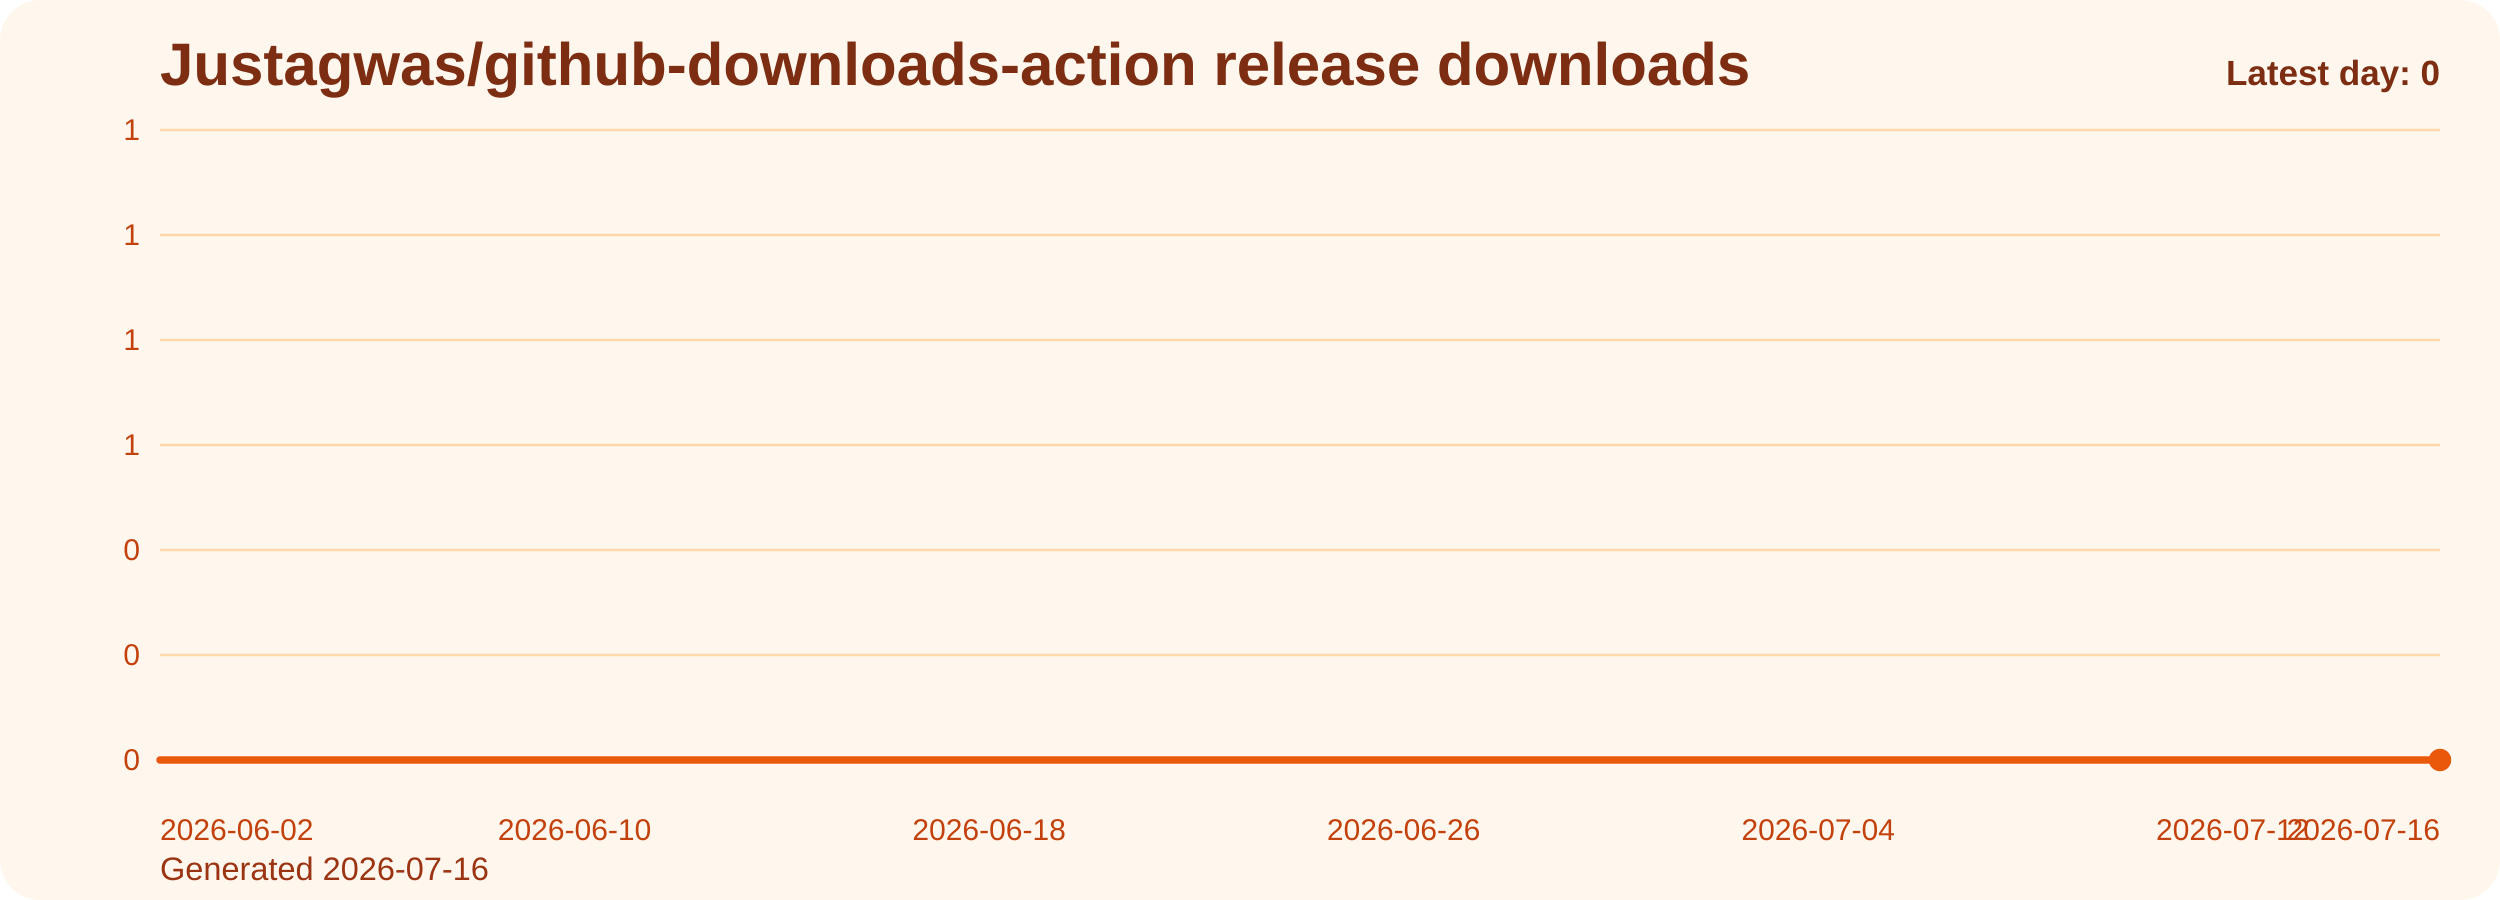
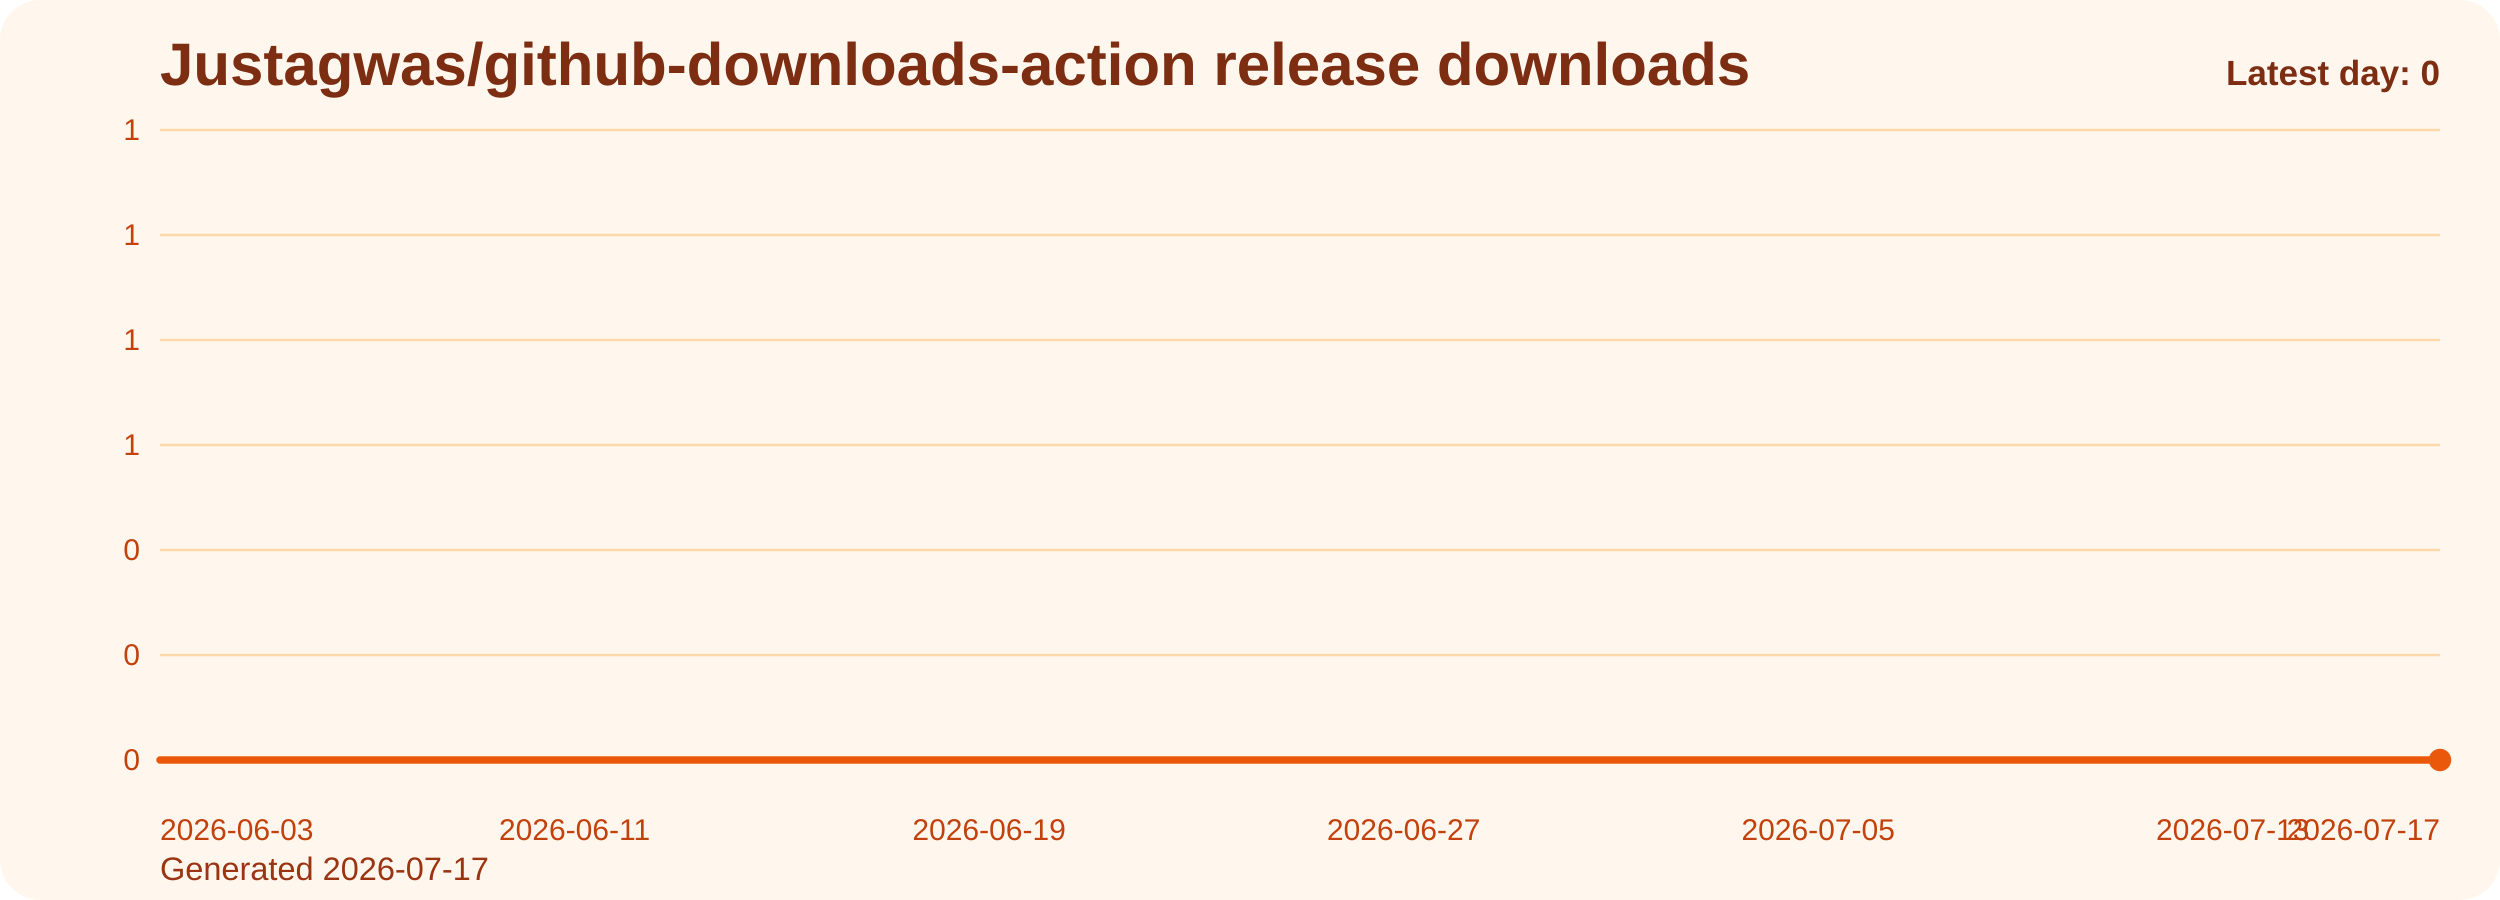
<svg xmlns="http://www.w3.org/2000/svg" viewBox="0 0 1000 360" role="img" aria-label="Justagwas/github-downloads-action release downloads chart">
  <defs>
    <linearGradient id="fill-daily-orange" x1="0" y1="0" x2="0" y2="1">
      <stop offset="0%" stop-color="#f97316" stop-opacity="0.32" />
      <stop offset="100%" stop-color="#f97316" stop-opacity="0.05" />
    </linearGradient>
    <style>
      .bg { fill: #fff7ed; }
      .title { font: 700 24px Arial, sans-serif; fill: #7c2d12; }
      .sub { font: 400 13px Arial, sans-serif; fill: #9a3412; }
      .grid { stroke: #fed7aa; stroke-width: 1; }
      .axis { font: 400 12px Arial, sans-serif; fill: #c2410c; }
      .line { fill: none; stroke: #ea580c; stroke-width: 3; stroke-linecap: round; stroke-linejoin: round; }
      .dot { fill: #ea580c; }
      .value { font: 600 11px Arial, sans-serif; fill: #9a3412; }
      .latest { font: 700 14px Arial, sans-serif; fill: #7c2d12; }
    </style>
  </defs>
  <rect class="bg" x="0" y="0" width="1000" height="360" rx="16" />
  <text class="title" x="64" y="34">Justagwas/github-downloads-action release downloads</text>
-   <text class="sub" x="64" y="352">Generated 2026-07-16</text>
+   <text class="sub" x="64" y="352">Generated 2026-07-17</text>
  <line x1="64" y1="52.00" x2="976" y2="52.00" class="grid" />
  <text x="56" y="56.00" text-anchor="end" class="axis">1</text>
  <line x1="64" y1="94.00" x2="976" y2="94.00" class="grid" />
  <text x="56" y="98.00" text-anchor="end" class="axis">1</text>
  <line x1="64" y1="136.00" x2="976" y2="136.00" class="grid" />
  <text x="56" y="140.00" text-anchor="end" class="axis">1</text>
  <line x1="64" y1="178.00" x2="976" y2="178.00" class="grid" />
  <text x="56" y="182.00" text-anchor="end" class="axis">1</text>
  <line x1="64" y1="220.00" x2="976" y2="220.00" class="grid" />
  <text x="56" y="224.00" text-anchor="end" class="axis">0</text>
  <line x1="64" y1="262.00" x2="976" y2="262.00" class="grid" />
  <text x="56" y="266.00" text-anchor="end" class="axis">0</text>
  <line x1="64" y1="304.00" x2="976" y2="304.00" class="grid" />
  <text x="56" y="308.00" text-anchor="end" class="axis">0</text>
  <path d="M 64.00 304 L 64.00 304.00 L 84.73 304.00 L 105.45 304.00 L 126.18 304.00 L 146.91 304.00 L 167.64 304.00 L 188.36 304.00 L 209.09 304.00 L 229.82 304.00 L 250.55 304.00 L 271.27 304.00 L 292.00 304.00 L 312.73 304.00 L 333.45 304.00 L 354.18 304.00 L 374.91 304.00 L 395.64 304.00 L 416.36 304.00 L 437.09 304.00 L 457.82 304.00 L 478.55 304.00 L 499.27 304.00 L 520.00 304.00 L 540.73 304.00 L 561.45 304.00 L 582.18 304.00 L 602.91 304.00 L 623.64 304.00 L 644.36 304.00 L 665.09 304.00 L 685.82 304.00 L 706.55 304.00 L 727.27 304.00 L 748.00 304.00 L 768.73 304.00 L 789.45 304.00 L 810.18 304.00 L 830.91 304.00 L 851.64 304.00 L 872.36 304.00 L 893.09 304.00 L 913.82 304.00 L 934.55 304.00 L 955.27 304.00 L 976.00 304.00 L 976.00 304 Z" fill="url(#fill-daily-orange)" />
  <polyline class="line" points="64.00,304.00 84.73,304.00 105.45,304.00 126.18,304.00 146.91,304.00 167.64,304.00 188.36,304.00 209.09,304.00 229.82,304.00 250.55,304.00 271.27,304.00 292.00,304.00 312.73,304.00 333.45,304.00 354.18,304.00 374.91,304.00 395.64,304.00 416.36,304.00 437.09,304.00 457.82,304.00 478.55,304.00 499.27,304.00 520.00,304.00 540.73,304.00 561.45,304.00 582.18,304.00 602.91,304.00 623.64,304.00 644.36,304.00 665.09,304.00 685.82,304.00 706.55,304.00 727.27,304.00 748.00,304.00 768.73,304.00 789.45,304.00 810.18,304.00 830.91,304.00 851.64,304.00 872.36,304.00 893.09,304.00 913.82,304.00 934.55,304.00 955.27,304.00 976.00,304.00" />
  <circle class="dot" cx="976.00" cy="304.00" r="4.5" />
-   <text class="axis" x="64.00" y="336" text-anchor="start">2026-06-02</text>
-   <text class="axis" x="229.82" y="336" text-anchor="middle">2026-06-10</text>
-   <text class="axis" x="395.64" y="336" text-anchor="middle">2026-06-18</text>
-   <text class="axis" x="561.45" y="336" text-anchor="middle">2026-06-26</text>
-   <text class="axis" x="727.27" y="336" text-anchor="middle">2026-07-04</text>
-   <text class="axis" x="893.09" y="336" text-anchor="middle">2026-07-12</text>
-   <text class="axis" x="976.00" y="336" text-anchor="end">2026-07-16</text>
+   <text class="axis" x="64.00" y="336" text-anchor="start">2026-06-03</text>
+   <text class="axis" x="229.82" y="336" text-anchor="middle">2026-06-11</text>
+   <text class="axis" x="395.64" y="336" text-anchor="middle">2026-06-19</text>
+   <text class="axis" x="561.45" y="336" text-anchor="middle">2026-06-27</text>
+   <text class="axis" x="727.27" y="336" text-anchor="middle">2026-07-05</text>
+   <text class="axis" x="893.09" y="336" text-anchor="middle">2026-07-13</text>
+   <text class="axis" x="976.00" y="336" text-anchor="end">2026-07-17</text>
  <text class="latest" x="976" y="34" text-anchor="end">Latest day: 0</text>
</svg>
